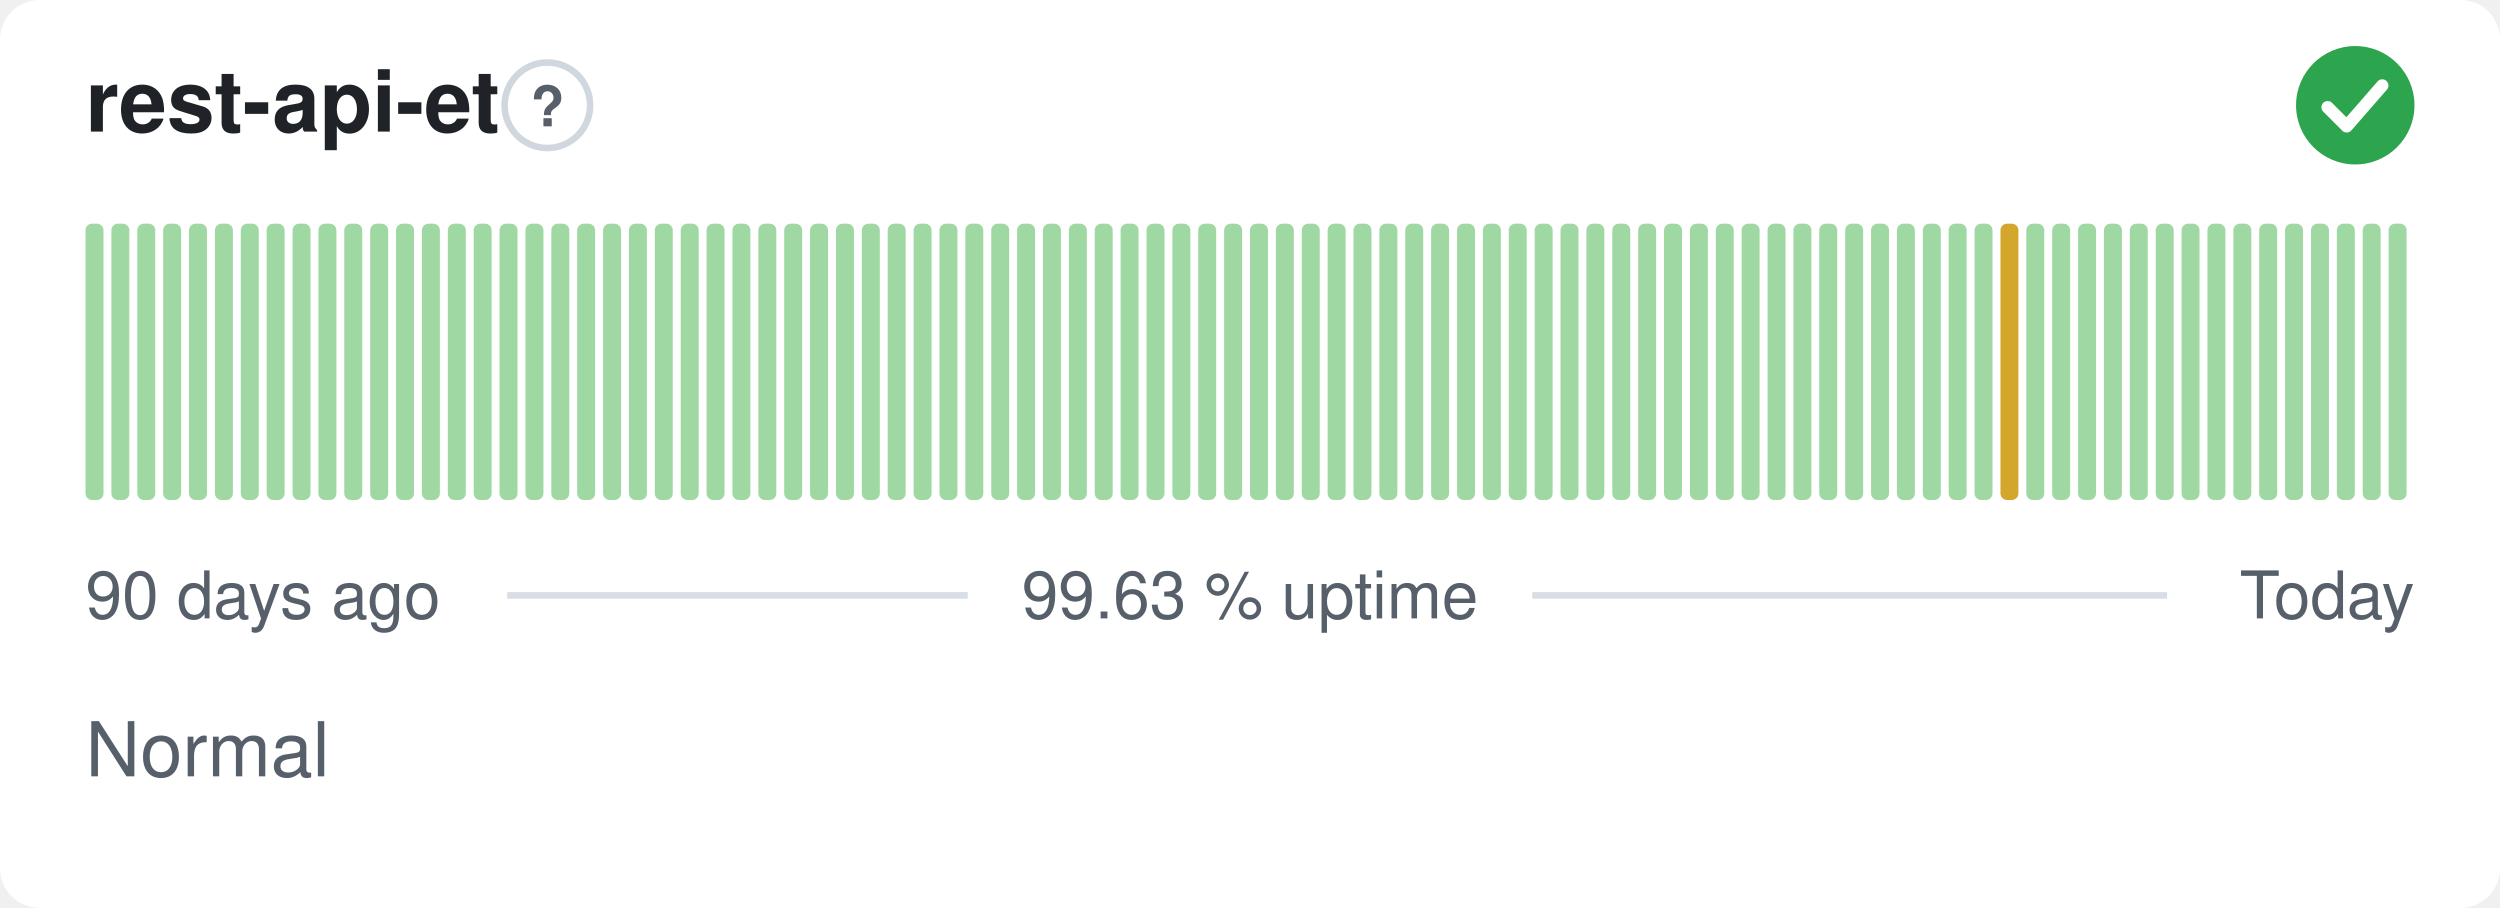
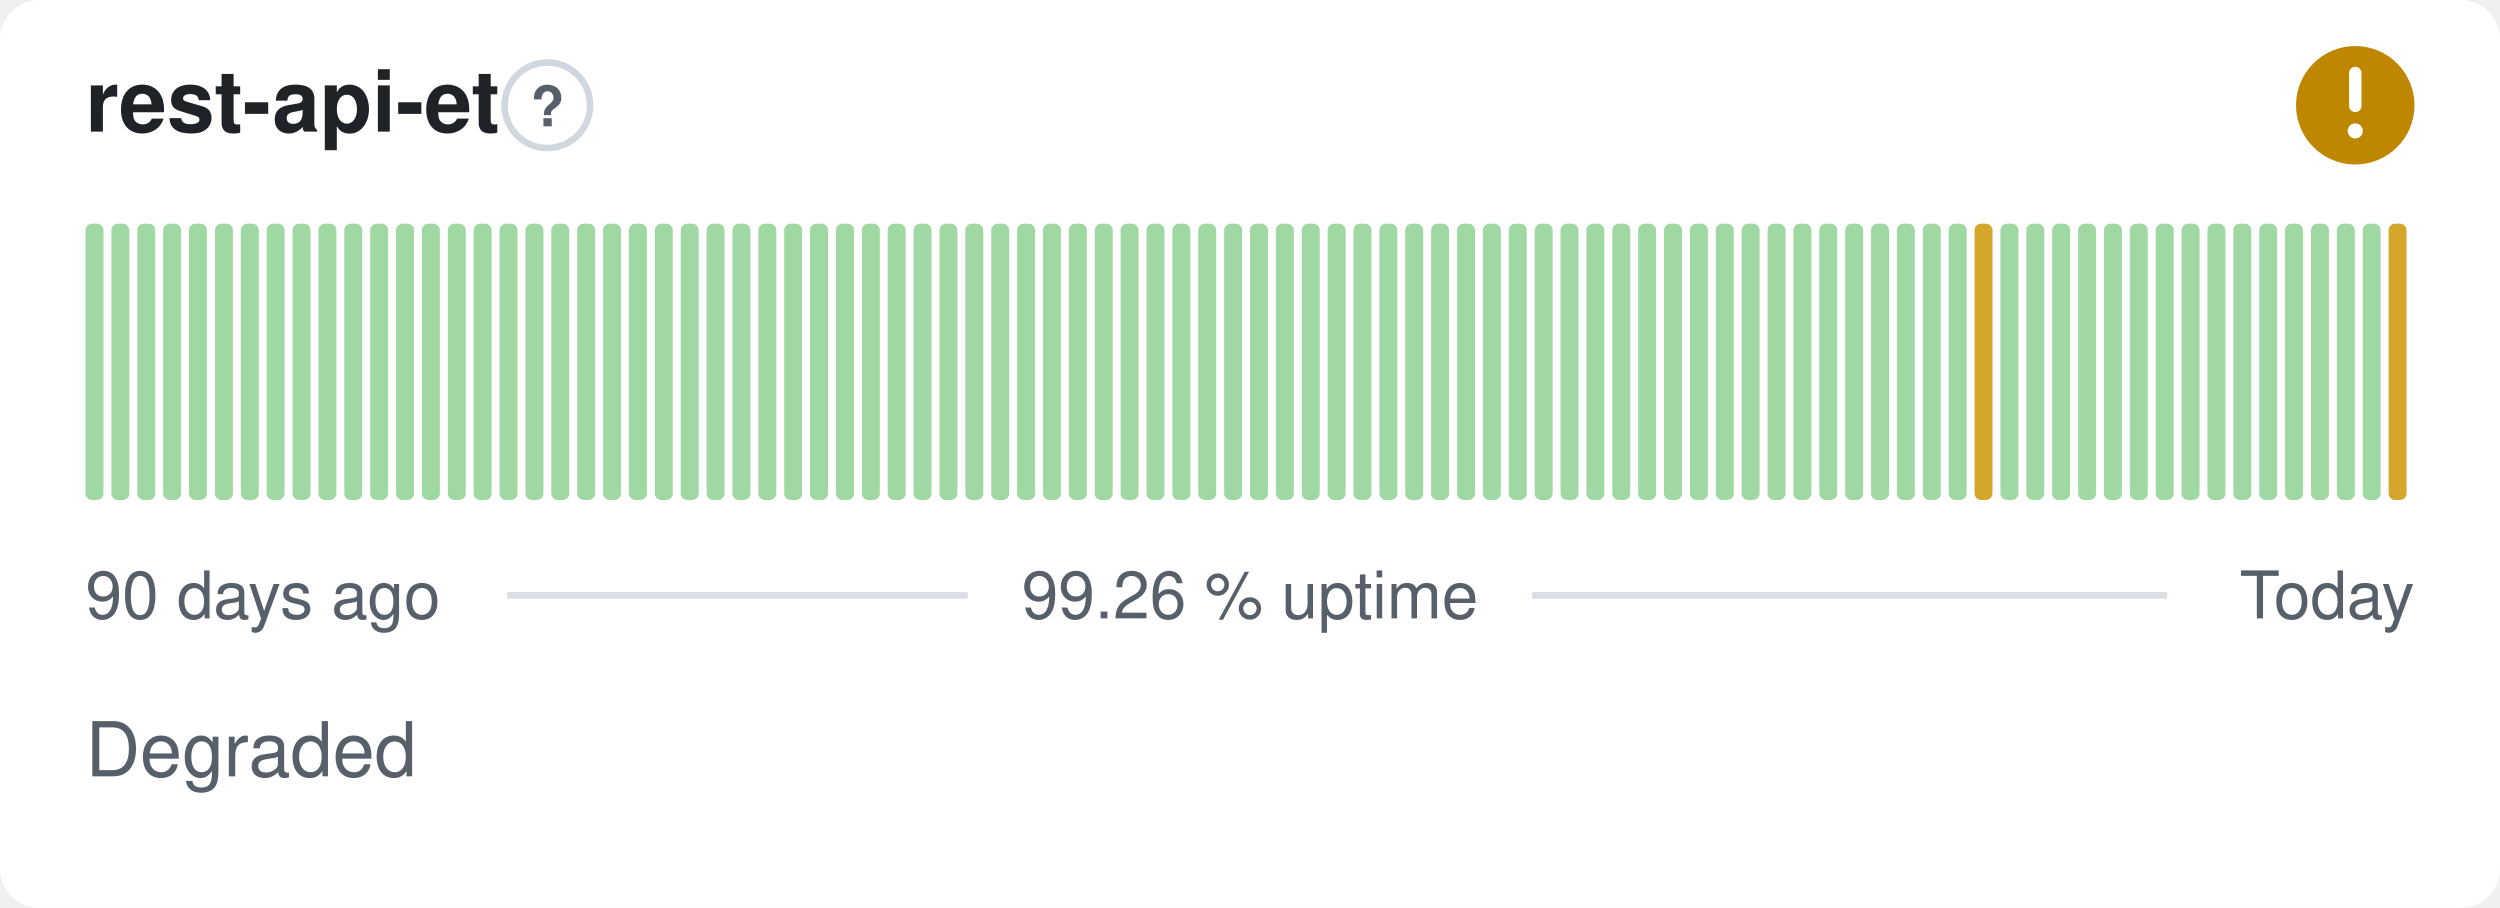
- <svg xmlns="http://www.w3.org/2000/svg" width="380" height="138" viewBox="0 0 380 138" role="img" aria-label="rest-api-et: Normal, 99.63 % uptime over the last 90 days" font-family="-apple-system,BlinkMacSystemFont,'Segoe UI',Helvetica,Arial,sans-serif">
+ <svg xmlns="http://www.w3.org/2000/svg" width="380" height="138" viewBox="0 0 380 138" role="img" aria-label="rest-api-et: Degraded, 99.26 % uptime over the last 90 days" font-family="-apple-system,BlinkMacSystemFont,'Segoe UI',Helvetica,Arial,sans-serif">
  <style>
    @media (prefers-color-scheme: dark) {
      .bg { fill: #0d1117 }
      .title { fill: #e6edf3 }
      .muted { fill: #8b949e }
      .hint { stroke: #30363d }
      .rule { stroke: #30363d }
      .nodata { fill: #21262d }
    }
  </style>
  <rect class="bg" width="380" height="138" rx="6" fill="#ffffff" />
  <text class="title" x="13" y="20" font-size="13" font-weight="600" fill="#1f2328">rest-api-et</text>
  <circle class="hint" cx="83.2" cy="16" r="6.5" fill="none" stroke="#d0d7de" stroke-width="1" />
  <text class="muted" x="83.2" y="19.2" text-anchor="middle" font-size="8.5" font-weight="700" fill="#57606a">?</text>
-   <circle cx="358" cy="16" r="9" fill="#2da44e" />
-   <path d="M353.80 16.30l2.90 2.90 5.40 -6.20" fill="none" stroke="#fff" stroke-width="1.89" stroke-linecap="round" stroke-linejoin="round" />
+   <circle cx="358" cy="16" r="9" fill="#bf8700" />
+   <path d="M358 11.10v5.00" fill="none" stroke="#fff" stroke-width="1.89" stroke-linecap="round" stroke-linejoin="round" />
+   <circle cx="358" cy="19.90" r="1.15" fill="#fff" />
  <rect x="13.00" y="34.00" width="2.73" height="42.00" rx="1" fill="#9fd8a3" />
  <rect x="16.93" y="34.00" width="2.73" height="42.00" rx="1" fill="#9fd8a3" />
  <rect x="20.87" y="34.00" width="2.73" height="42.00" rx="1" fill="#9fd8a3" />
  <rect x="24.80" y="34.00" width="2.73" height="42.00" rx="1" fill="#9fd8a3" />
  <rect x="28.73" y="34.00" width="2.73" height="42.00" rx="1" fill="#9fd8a3" />
  <rect x="32.67" y="34.00" width="2.73" height="42.00" rx="1" fill="#9fd8a3" />
  <rect x="36.60" y="34.00" width="2.73" height="42.00" rx="1" fill="#9fd8a3" />
  <rect x="40.53" y="34.00" width="2.73" height="42.00" rx="1" fill="#9fd8a3" />
  <rect x="44.47" y="34.00" width="2.73" height="42.00" rx="1" fill="#9fd8a3" />
  <rect x="48.40" y="34.00" width="2.73" height="42.00" rx="1" fill="#9fd8a3" />
  <rect x="52.33" y="34.00" width="2.73" height="42.00" rx="1" fill="#9fd8a3" />
  <rect x="56.27" y="34.00" width="2.73" height="42.00" rx="1" fill="#9fd8a3" />
  <rect x="60.20" y="34.00" width="2.73" height="42.00" rx="1" fill="#9fd8a3" />
  <rect x="64.13" y="34.00" width="2.73" height="42.00" rx="1" fill="#9fd8a3" />
  <rect x="68.07" y="34.00" width="2.73" height="42.00" rx="1" fill="#9fd8a3" />
  <rect x="72.00" y="34.00" width="2.73" height="42.00" rx="1" fill="#9fd8a3" />
  <rect x="75.93" y="34.00" width="2.73" height="42.00" rx="1" fill="#9fd8a3" />
  <rect x="79.87" y="34.00" width="2.73" height="42.00" rx="1" fill="#9fd8a3" />
  <rect x="83.80" y="34.00" width="2.73" height="42.00" rx="1" fill="#9fd8a3" />
  <rect x="87.73" y="34.00" width="2.73" height="42.00" rx="1" fill="#9fd8a3" />
  <rect x="91.67" y="34.00" width="2.73" height="42.00" rx="1" fill="#9fd8a3" />
  <rect x="95.60" y="34.00" width="2.73" height="42.00" rx="1" fill="#9fd8a3" />
  <rect x="99.53" y="34.00" width="2.73" height="42.00" rx="1" fill="#9fd8a3" />
  <rect x="103.47" y="34.00" width="2.73" height="42.00" rx="1" fill="#9fd8a3" />
  <rect x="107.40" y="34.00" width="2.73" height="42.00" rx="1" fill="#9fd8a3" />
  <rect x="111.33" y="34.00" width="2.73" height="42.00" rx="1" fill="#9fd8a3" />
  <rect x="115.27" y="34.00" width="2.73" height="42.00" rx="1" fill="#9fd8a3" />
  <rect x="119.20" y="34.00" width="2.73" height="42.00" rx="1" fill="#9fd8a3" />
  <rect x="123.13" y="34.00" width="2.73" height="42.00" rx="1" fill="#9fd8a3" />
  <rect x="127.07" y="34.00" width="2.73" height="42.00" rx="1" fill="#9fd8a3" />
  <rect x="131.00" y="34.00" width="2.73" height="42.00" rx="1" fill="#9fd8a3" />
  <rect x="134.93" y="34.00" width="2.73" height="42.00" rx="1" fill="#9fd8a3" />
  <rect x="138.87" y="34.00" width="2.73" height="42.00" rx="1" fill="#9fd8a3" />
  <rect x="142.80" y="34.00" width="2.73" height="42.00" rx="1" fill="#9fd8a3" />
  <rect x="146.73" y="34.00" width="2.73" height="42.00" rx="1" fill="#9fd8a3" />
  <rect x="150.67" y="34.00" width="2.73" height="42.00" rx="1" fill="#9fd8a3" />
  <rect x="154.60" y="34.00" width="2.73" height="42.00" rx="1" fill="#9fd8a3" />
  <rect x="158.53" y="34.00" width="2.73" height="42.00" rx="1" fill="#9fd8a3" />
  <rect x="162.47" y="34.00" width="2.73" height="42.00" rx="1" fill="#9fd8a3" />
  <rect x="166.40" y="34.00" width="2.73" height="42.00" rx="1" fill="#9fd8a3" />
  <rect x="170.33" y="34.00" width="2.73" height="42.00" rx="1" fill="#9fd8a3" />
  <rect x="174.27" y="34.00" width="2.73" height="42.00" rx="1" fill="#9fd8a3" />
  <rect x="178.20" y="34.00" width="2.73" height="42.00" rx="1" fill="#9fd8a3" />
  <rect x="182.13" y="34.00" width="2.73" height="42.00" rx="1" fill="#9fd8a3" />
  <rect x="186.07" y="34.00" width="2.73" height="42.00" rx="1" fill="#9fd8a3" />
  <rect x="190.00" y="34.00" width="2.73" height="42.00" rx="1" fill="#9fd8a3" />
  <rect x="193.93" y="34.00" width="2.73" height="42.00" rx="1" fill="#9fd8a3" />
  <rect x="197.87" y="34.00" width="2.73" height="42.00" rx="1" fill="#9fd8a3" />
  <rect x="201.80" y="34.00" width="2.73" height="42.00" rx="1" fill="#9fd8a3" />
  <rect x="205.73" y="34.00" width="2.73" height="42.00" rx="1" fill="#9fd8a3" />
  <rect x="209.67" y="34.00" width="2.73" height="42.00" rx="1" fill="#9fd8a3" />
  <rect x="213.60" y="34.00" width="2.73" height="42.00" rx="1" fill="#9fd8a3" />
  <rect x="217.53" y="34.00" width="2.73" height="42.00" rx="1" fill="#9fd8a3" />
  <rect x="221.47" y="34.00" width="2.73" height="42.00" rx="1" fill="#9fd8a3" />
  <rect x="225.40" y="34.00" width="2.73" height="42.00" rx="1" fill="#9fd8a3" />
  <rect x="229.33" y="34.00" width="2.73" height="42.00" rx="1" fill="#9fd8a3" />
  <rect x="233.27" y="34.00" width="2.73" height="42.00" rx="1" fill="#9fd8a3" />
  <rect x="237.20" y="34.00" width="2.73" height="42.00" rx="1" fill="#9fd8a3" />
  <rect x="241.13" y="34.00" width="2.73" height="42.00" rx="1" fill="#9fd8a3" />
  <rect x="245.07" y="34.00" width="2.73" height="42.00" rx="1" fill="#9fd8a3" />
  <rect x="249.00" y="34.00" width="2.73" height="42.00" rx="1" fill="#9fd8a3" />
  <rect x="252.93" y="34.00" width="2.73" height="42.00" rx="1" fill="#9fd8a3" />
  <rect x="256.87" y="34.00" width="2.73" height="42.00" rx="1" fill="#9fd8a3" />
  <rect x="260.80" y="34.00" width="2.73" height="42.00" rx="1" fill="#9fd8a3" />
  <rect x="264.73" y="34.00" width="2.73" height="42.00" rx="1" fill="#9fd8a3" />
  <rect x="268.67" y="34.00" width="2.73" height="42.00" rx="1" fill="#9fd8a3" />
  <rect x="272.60" y="34.00" width="2.73" height="42.00" rx="1" fill="#9fd8a3" />
  <rect x="276.53" y="34.00" width="2.73" height="42.00" rx="1" fill="#9fd8a3" />
  <rect x="280.47" y="34.00" width="2.73" height="42.00" rx="1" fill="#9fd8a3" />
  <rect x="284.40" y="34.00" width="2.73" height="42.00" rx="1" fill="#9fd8a3" />
  <rect x="288.33" y="34.00" width="2.73" height="42.00" rx="1" fill="#9fd8a3" />
  <rect x="292.27" y="34.00" width="2.73" height="42.00" rx="1" fill="#9fd8a3" />
  <rect x="296.20" y="34.00" width="2.73" height="42.00" rx="1" fill="#9fd8a3" />
-   <rect x="300.13" y="34.00" width="2.73" height="42.00" rx="1" fill="#9fd8a3" />
-   <rect x="304.07" y="34.00" width="2.73" height="42.00" rx="1" fill="#d4a72c" />
+   <rect x="300.13" y="34.00" width="2.73" height="42.00" rx="1" fill="#d4a72c" />
+   <rect x="304.07" y="34.00" width="2.73" height="42.00" rx="1" fill="#9fd8a3" />
  <rect x="308.00" y="34.00" width="2.73" height="42.00" rx="1" fill="#9fd8a3" />
  <rect x="311.93" y="34.00" width="2.73" height="42.00" rx="1" fill="#9fd8a3" />
  <rect x="315.87" y="34.00" width="2.73" height="42.00" rx="1" fill="#9fd8a3" />
  <rect x="319.80" y="34.00" width="2.73" height="42.00" rx="1" fill="#9fd8a3" />
  <rect x="323.73" y="34.00" width="2.73" height="42.00" rx="1" fill="#9fd8a3" />
  <rect x="327.67" y="34.00" width="2.73" height="42.00" rx="1" fill="#9fd8a3" />
  <rect x="331.60" y="34.00" width="2.73" height="42.00" rx="1" fill="#9fd8a3" />
  <rect x="335.53" y="34.00" width="2.73" height="42.00" rx="1" fill="#9fd8a3" />
  <rect x="339.47" y="34.00" width="2.73" height="42.00" rx="1" fill="#9fd8a3" />
  <rect x="343.40" y="34.00" width="2.73" height="42.00" rx="1" fill="#9fd8a3" />
  <rect x="347.33" y="34.00" width="2.73" height="42.00" rx="1" fill="#9fd8a3" />
  <rect x="351.27" y="34.00" width="2.73" height="42.00" rx="1" fill="#9fd8a3" />
  <rect x="355.20" y="34.00" width="2.73" height="42.00" rx="1" fill="#9fd8a3" />
  <rect x="359.13" y="34.00" width="2.73" height="42.00" rx="1" fill="#9fd8a3" />
-   <rect x="363.07" y="34.00" width="2.73" height="42.00" rx="1" fill="#9fd8a3" />
+   <rect x="363.07" y="34.00" width="2.73" height="42.00" rx="1" fill="#d4a72c" />
  <text class="muted" x="13" y="94" font-size="10" fill="#57606a">90 days ago</text>
-   <text class="muted" x="190" y="94" text-anchor="middle" font-size="10" fill="#57606a">99.63 % uptime</text>
+   <text class="muted" x="190" y="94" text-anchor="middle" font-size="10" fill="#57606a">99.26 % uptime</text>
  <text class="muted" x="367" y="94" text-anchor="end" font-size="10" fill="#57606a">Today</text>
  <line class="rule" x1="77.1" y1="90.5" x2="147.1" y2="90.5" stroke="#d8dee4" stroke-width="1" />
  <line class="rule" x1="232.9" y1="90.5" x2="329.4" y2="90.5" stroke="#d8dee4" stroke-width="1" />
-   <text class="muted" x="13" y="118" font-size="11.5" fill="#57606a">Normal</text>
+   <text class="muted" x="13" y="118" font-size="11.5" fill="#57606a">Degraded</text>
</svg>
